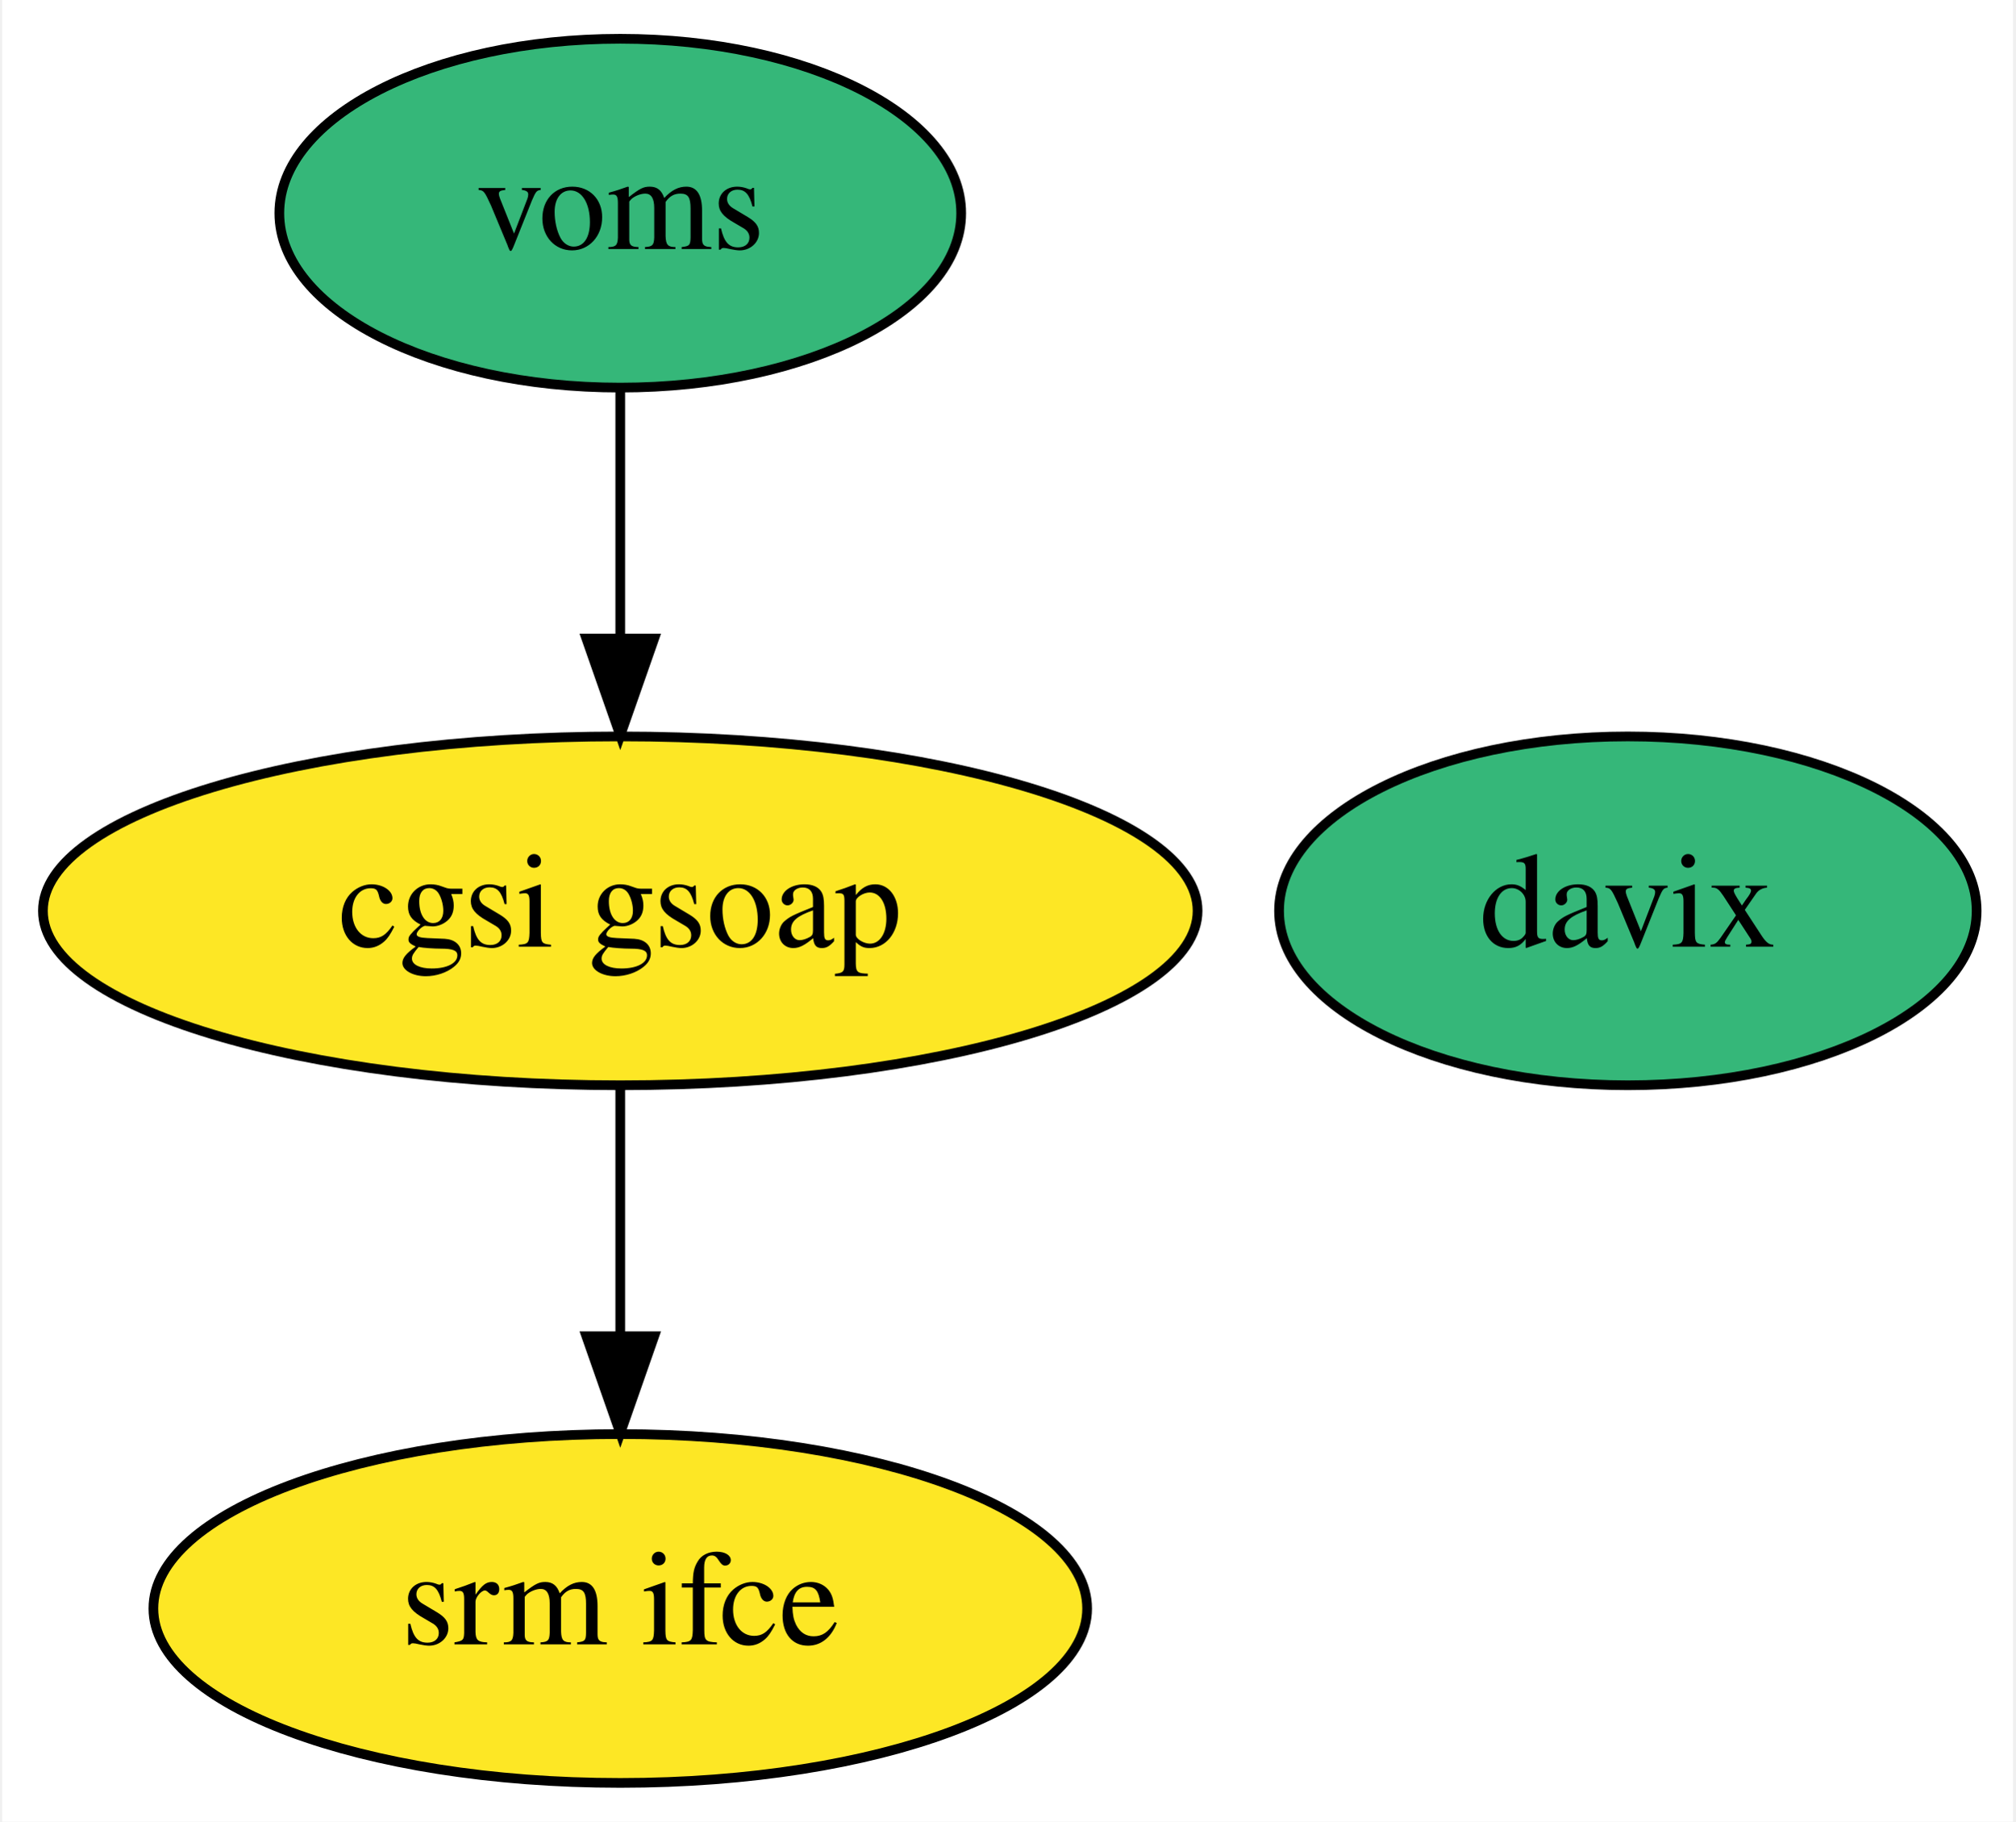
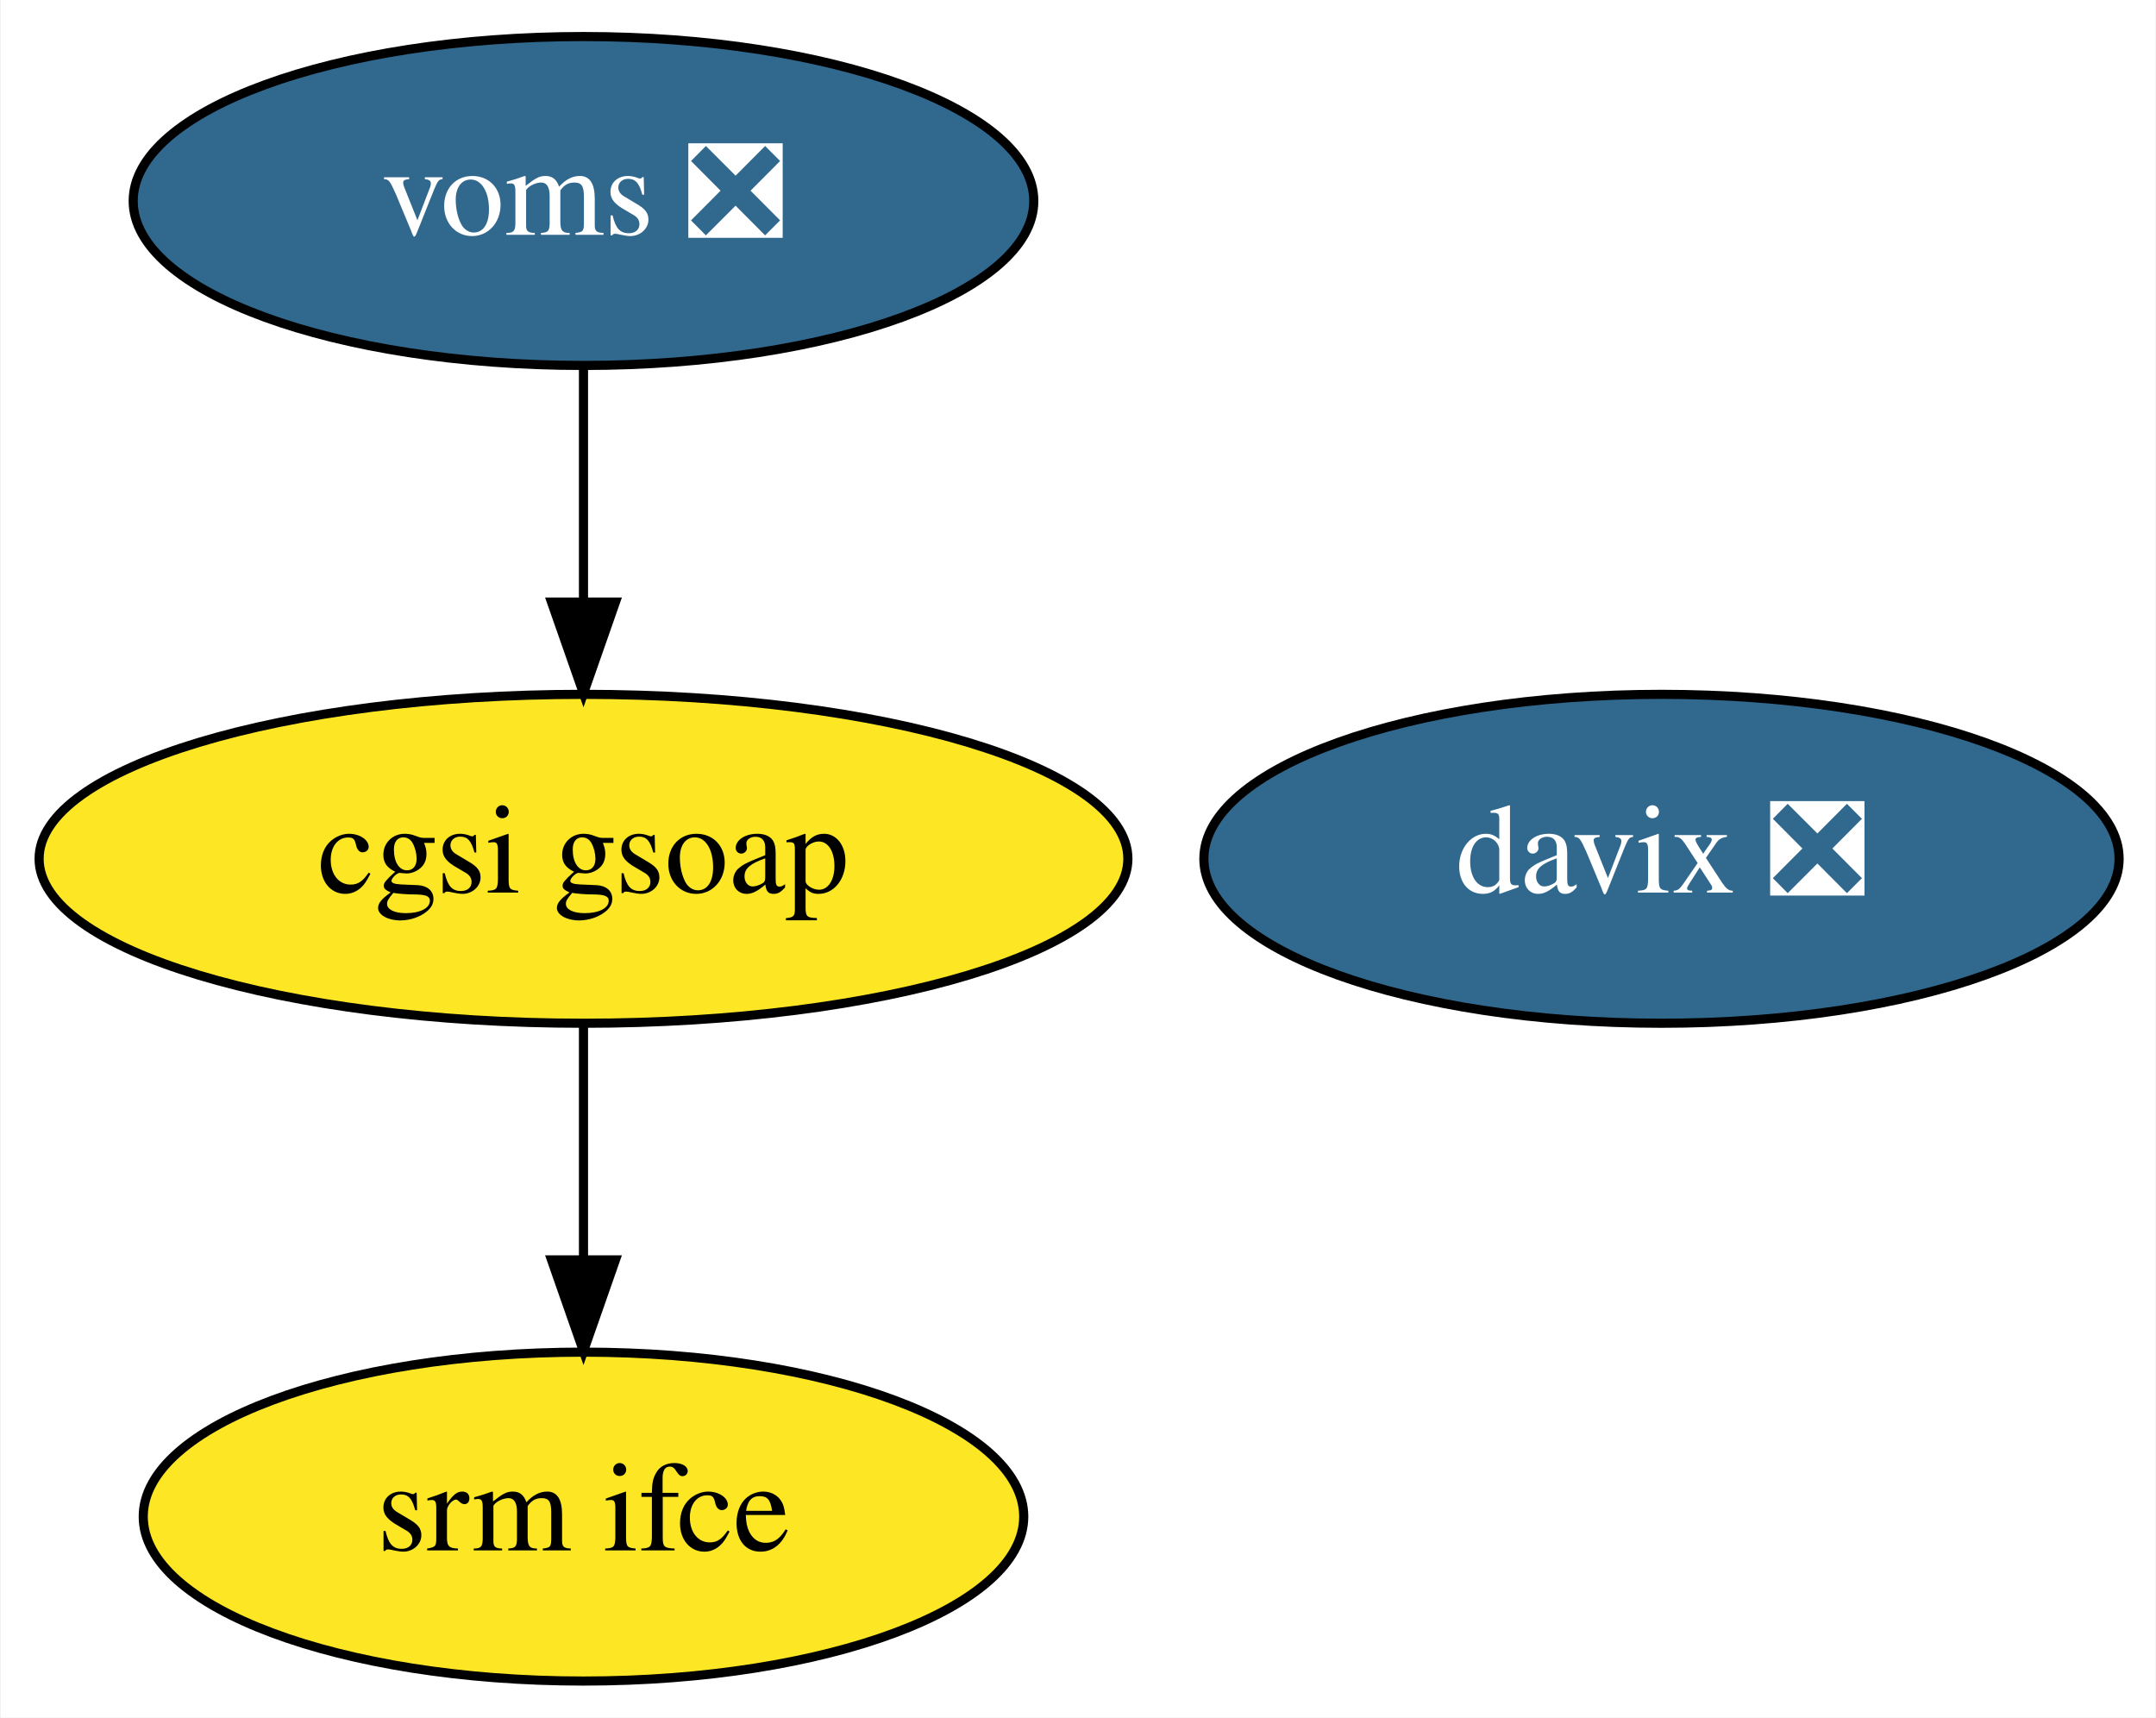
- <svg xmlns="http://www.w3.org/2000/svg" xmlns:xlink="http://www.w3.org/1999/xlink" width="208pt" height="188pt" viewBox="0.00 0.00 207.54 188.00">
+ <svg xmlns="http://www.w3.org/2000/svg" xmlns:xlink="http://www.w3.org/1999/xlink" width="236pt" height="188pt" viewBox="0.00 0.00 235.84 188.00">
  <g id="graph0" class="graph" transform="scale(1 1) rotate(0) translate(4 184)">
-     <polygon fill="white" stroke="transparent" points="-4,4 -4,-184 203.54,-184 203.54,4 -4,4" />
+     <polygon fill="white" stroke="transparent" points="-4,4 -4,-184 231.84,-184 231.84,4 -4,4" />
    <g id="node1" class="node">
      <g id="a_node1">
-         <a xlink:href="https://github.com/conda-forge/davix-feedstock" xlink:title="davix">
-           <ellipse fill="#35b779" stroke="black" cx="163.79" cy="-90" rx="36" ry="18" />
-           <text text-anchor="middle" x="163.79" y="-86.3" font-family="Times,serif" font-size="14.00">davix</text>
+         <a xlink:href="https://github.com/conda-forge/davix-feedstock/pull/27" xlink:title="davix ❎">
+           <ellipse fill="#31688e" stroke="black" cx="177.79" cy="-90" rx="50.09" ry="18" />
+           <text text-anchor="middle" x="177.79" y="-86.3" font-family="Times,serif" font-size="14.00" fill="white">davix ❎</text>
        </a>
      </g>
    </g>
    <g id="node2" class="node">
      <g id="a_node2">
-         <a xlink:href="https://github.com/conda-forge/voms-feedstock" xlink:title="voms">
-           <ellipse fill="#35b779" stroke="black" cx="59.79" cy="-162" rx="35.19" ry="18" />
-           <text text-anchor="middle" x="59.79" y="-158.3" font-family="Times,serif" font-size="14.00">voms</text>
+         <a xlink:href="https://github.com/conda-forge/voms-feedstock/pull/9" xlink:title="voms ❎">
+           <ellipse fill="#31688e" stroke="black" cx="59.79" cy="-162" rx="49.29" ry="18" />
+           <text text-anchor="middle" x="59.79" y="-158.3" font-family="Times,serif" font-size="14.00" fill="white">voms ❎</text>
        </a>
      </g>
    </g>
    <g id="node3" class="node">
      <g id="a_node3">
        <a xlink:href="https://github.com/conda-forge/cgsi-gsoap-feedstock" xlink:title="cgsi gsoap">
          <ellipse fill="#fde725" stroke="black" cx="59.79" cy="-90" rx="59.59" ry="18" />
          <text text-anchor="middle" x="59.79" y="-86.3" font-family="Times,serif" font-size="14.00">cgsi gsoap</text>
        </a>
      </g>
    </g>
    <g id="edge1" class="edge">
      <path fill="none" stroke="black" d="M59.79,-143.7C59.79,-135.98 59.79,-126.71 59.79,-118.11" />
      <polygon fill="black" stroke="black" points="63.29,-118.1 59.79,-108.1 56.29,-118.1 63.29,-118.1" />
    </g>
    <g id="node4" class="node">
      <g id="a_node4">
        <a xlink:href="https://github.com/conda-forge/srm-ifce-feedstock" xlink:title="srm ifce">
          <ellipse fill="#fde725" stroke="black" cx="59.79" cy="-18" rx="48.19" ry="18" />
          <text text-anchor="middle" x="59.79" y="-14.3" font-family="Times,serif" font-size="14.00">srm ifce</text>
        </a>
      </g>
    </g>
    <g id="edge2" class="edge">
      <path fill="none" stroke="black" d="M59.79,-71.7C59.79,-63.98 59.79,-54.71 59.79,-46.11" />
      <polygon fill="black" stroke="black" points="63.29,-46.1 59.79,-36.1 56.29,-46.1 63.29,-46.1" />
    </g>
  </g>
</svg>
